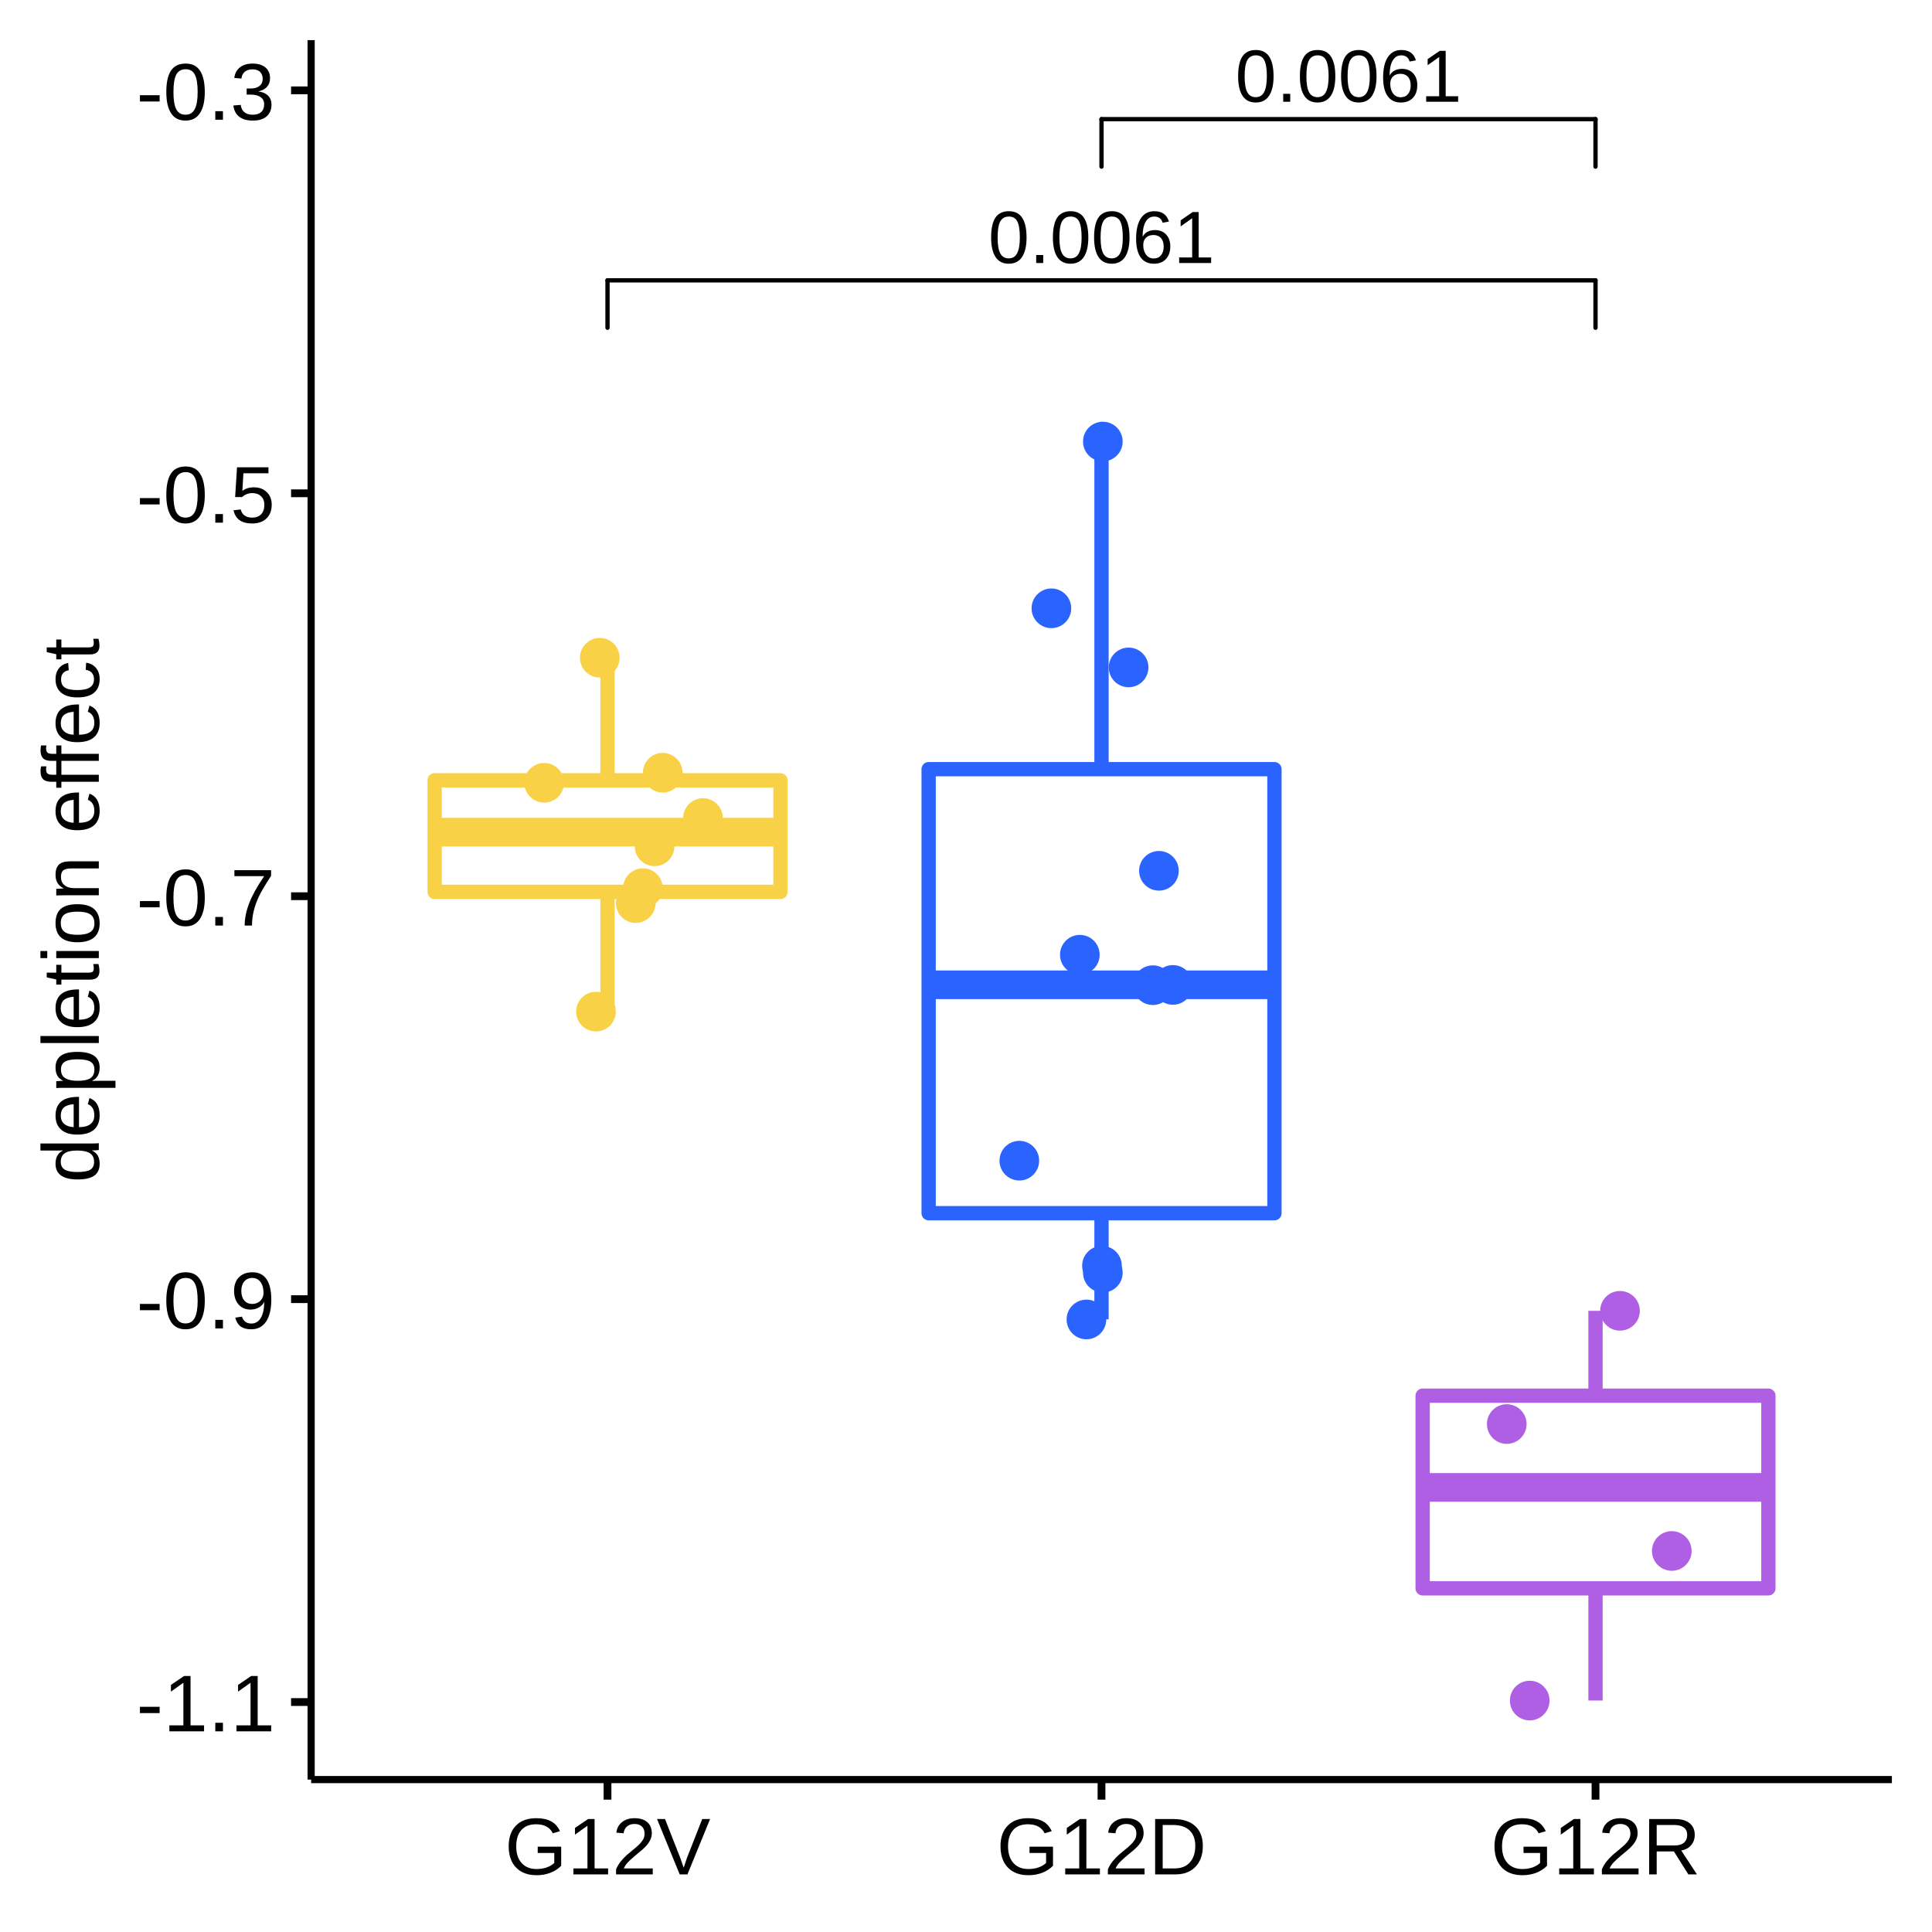
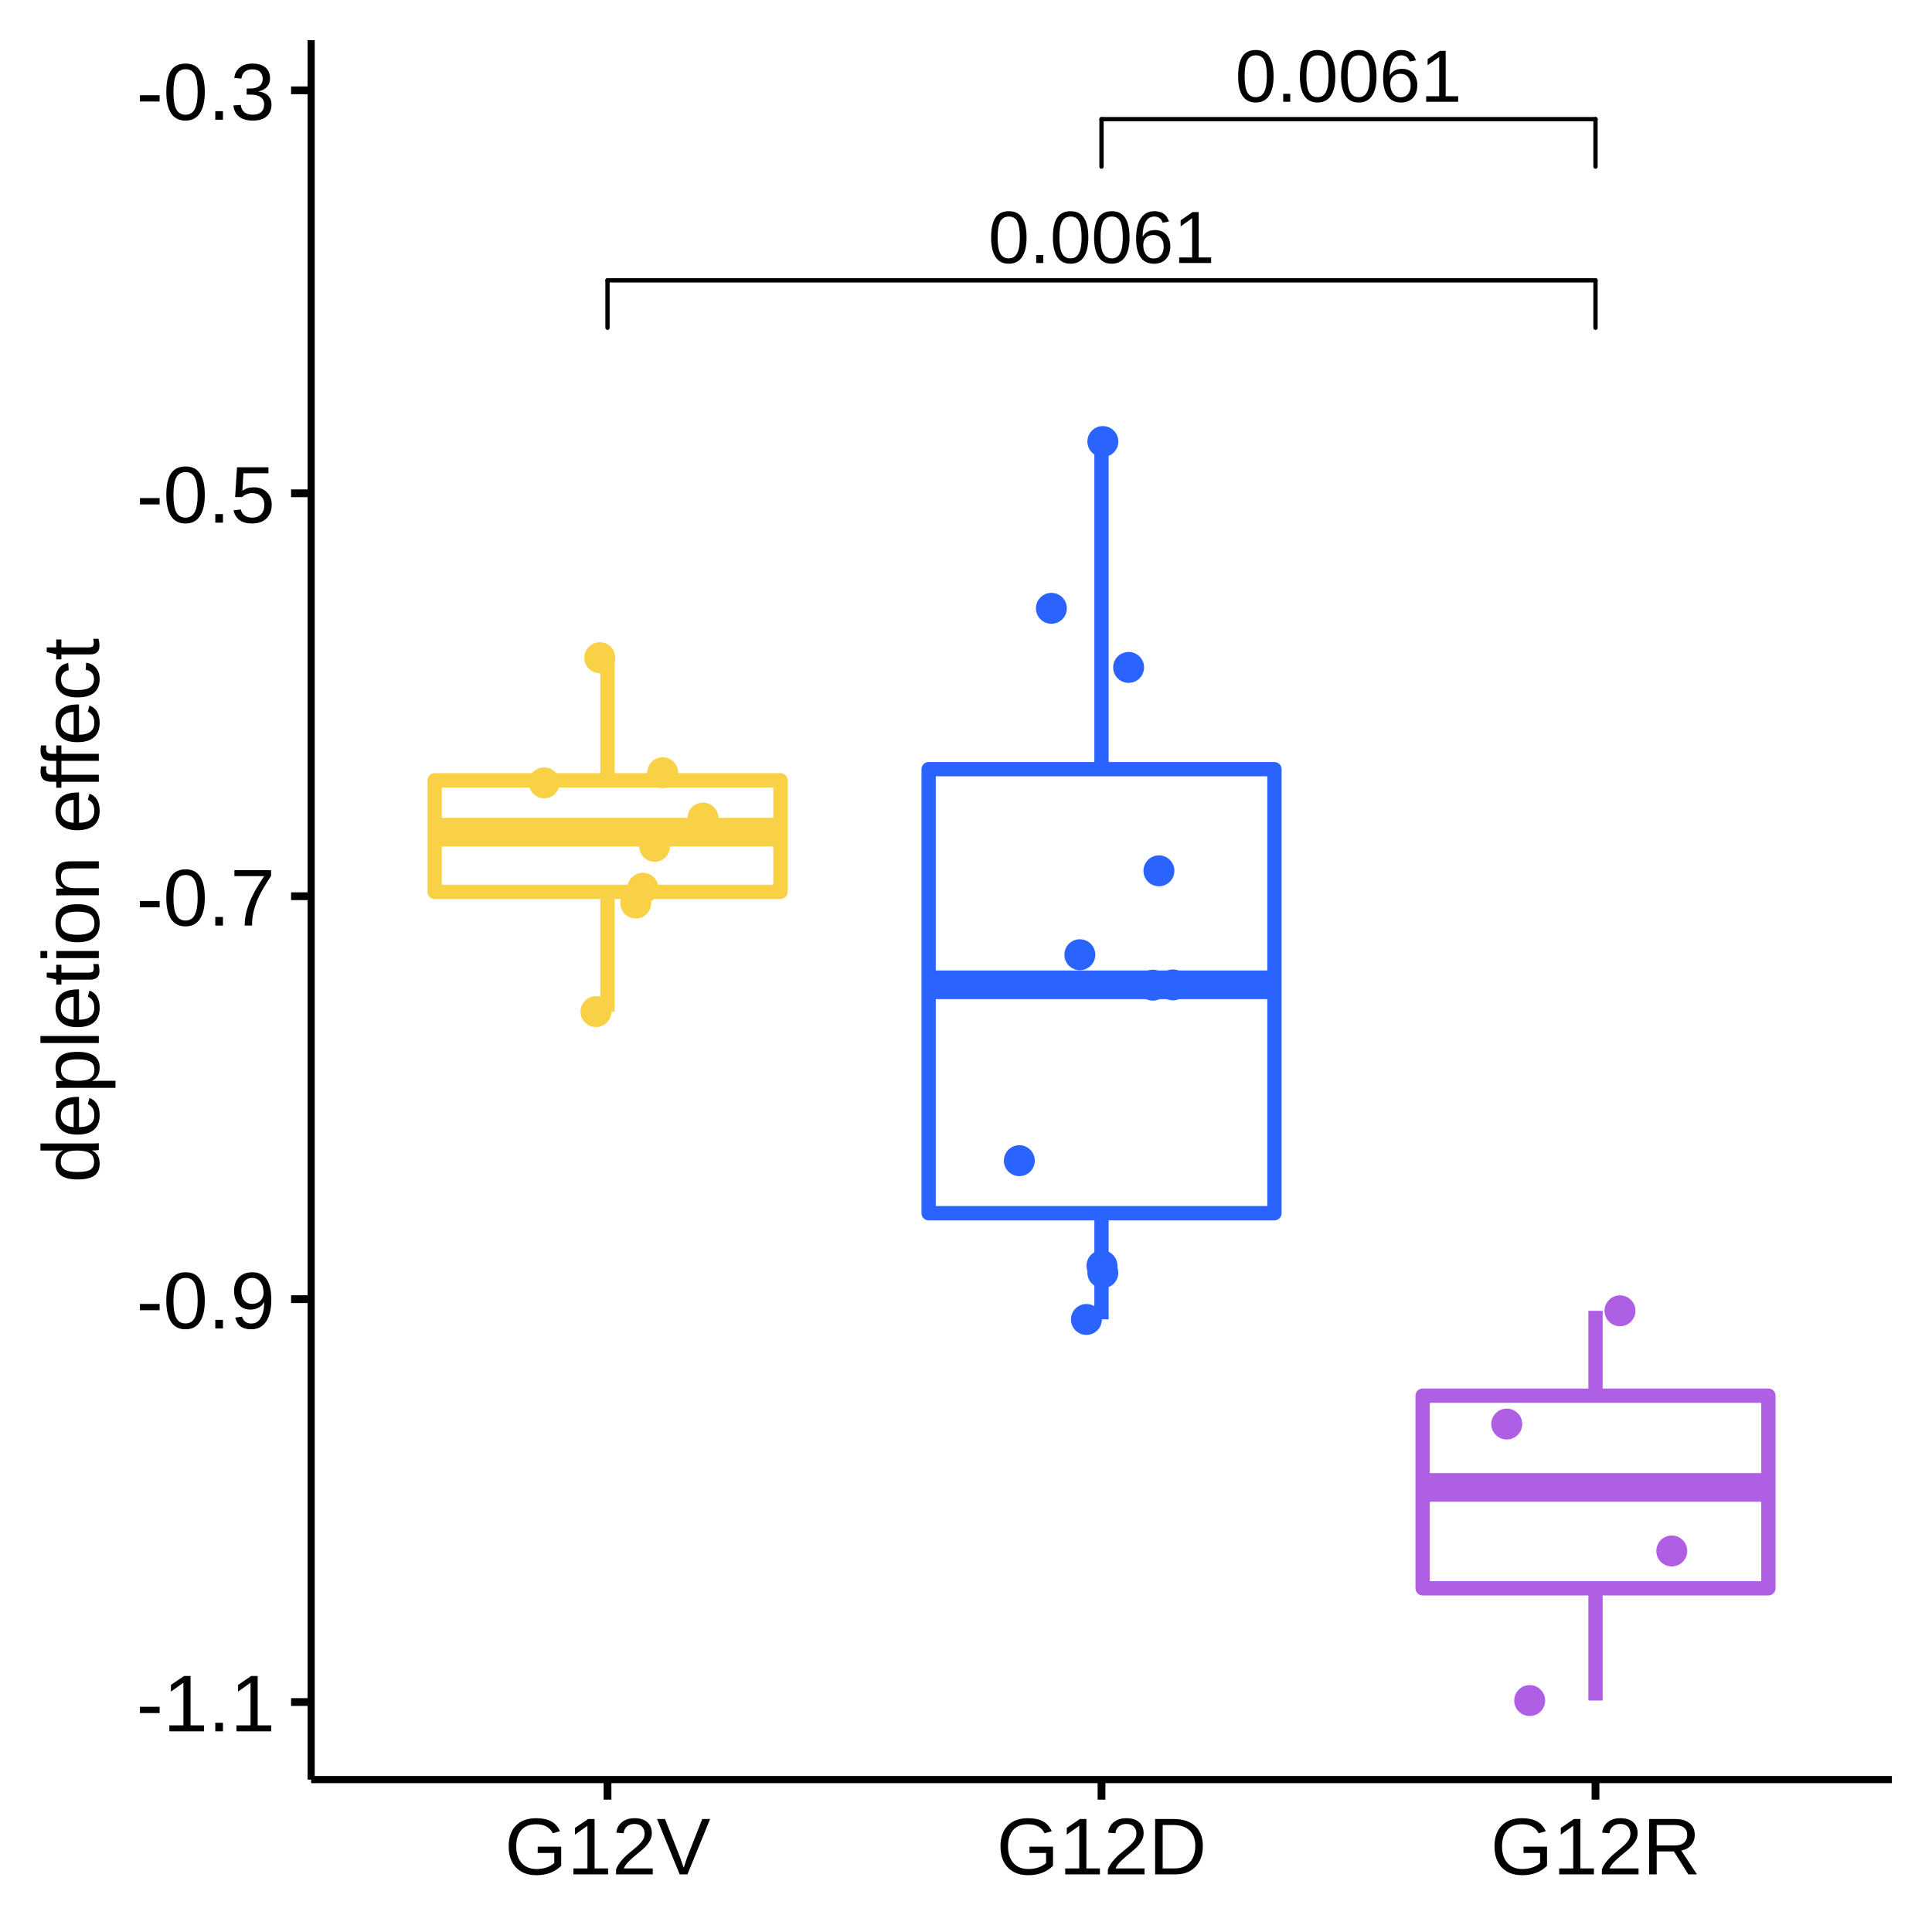
<svg xmlns="http://www.w3.org/2000/svg" viewBox="0 0 288.00 288.00">
  <defs>
    <style type="text/css">
    line, polyline, polygon, path, rect, circle {
      fill: none;
      stroke: #000000;
      stroke-linecap: round;
      stroke-linejoin: round;
      stroke-miterlimit: 10.00;
    }
  </style>
  </defs>
  <rect width="100%" height="100%" style="stroke: none; fill: #FFFFFF;" />
  <rect x="0.00" y="0.00" width="288.00" height="288.00" style="stroke-width: 1.16; stroke: #FFFFFF; fill: #FFFFFF;" />
  <defs>
    <clipPath id="cpNDYuMzh8MjgyLjAyfDI2NS4yOHw1Ljk4">
      <rect x="46.38" y="5.98" width="235.64" height="259.31" />
    </clipPath>
  </defs>
  <rect x="46.38" y="5.98" width="235.64" height="259.31" style="stroke-width: 1.16; stroke: none; fill: #FFFFFF;" clip-path="url(#cpNDYuMzh8MjgyLjAyfDI2NS4yOHw1Ljk4)" />
  <line x1="90.56" y1="116.32" x2="90.56" y2="98.04" style="stroke-width: 2.13; stroke: #F8D147; stroke-linecap: butt;" clip-path="url(#cpNDYuMzh8MjgyLjAyfDI2NS4yOHw1Ljk4)" />
  <line x1="90.56" y1="132.95" x2="90.56" y2="150.83" style="stroke-width: 2.13; stroke: #F8D147; stroke-linecap: butt;" clip-path="url(#cpNDYuMzh8MjgyLjAyfDI2NS4yOHw1Ljk4)" />
  <polygon points="64.79,116.32 64.79,132.95 116.34,132.95 116.34,116.32 64.79,116.32 " style="stroke-width: 2.13; stroke: #F8D147; fill: #FFFFFF;" clip-path="url(#cpNDYuMzh8MjgyLjAyfDI2NS4yOHw1Ljk4)" />
  <line x1="64.79" y1="124.05" x2="116.34" y2="124.05" style="stroke-width: 4.27; stroke: #F8D147; stroke-linecap: butt;" clip-path="url(#cpNDYuMzh8MjgyLjAyfDI2NS4yOHw1Ljk4)" />
  <line x1="164.20" y1="114.66" x2="164.20" y2="65.81" style="stroke-width: 2.13; stroke: #2B63FF; stroke-linecap: butt;" clip-path="url(#cpNDYuMzh8MjgyLjAyfDI2NS4yOHw1Ljk4)" />
  <line x1="164.20" y1="180.85" x2="164.20" y2="196.67" style="stroke-width: 2.13; stroke: #2B63FF; stroke-linecap: butt;" clip-path="url(#cpNDYuMzh8MjgyLjAyfDI2NS4yOHw1Ljk4)" />
  <polygon points="138.43,114.66 138.43,180.85 189.98,180.85 189.98,114.66 138.43,114.66 " style="stroke-width: 2.13; stroke: #2B63FF; fill: #FFFFFF;" clip-path="url(#cpNDYuMzh8MjgyLjAyfDI2NS4yOHw1Ljk4)" />
  <line x1="138.43" y1="146.80" x2="189.98" y2="146.80" style="stroke-width: 4.27; stroke: #2B63FF; stroke-linecap: butt;" clip-path="url(#cpNDYuMzh8MjgyLjAyfDI2NS4yOHw1Ljk4)" />
  <line x1="237.84" y1="208.05" x2="237.84" y2="195.40" style="stroke-width: 2.13; stroke: #AF5FE4; stroke-linecap: butt;" clip-path="url(#cpNDYuMzh8MjgyLjAyfDI2NS4yOHw1Ljk4)" />
  <line x1="237.84" y1="236.77" x2="237.84" y2="253.49" style="stroke-width: 2.13; stroke: #AF5FE4; stroke-linecap: butt;" clip-path="url(#cpNDYuMzh8MjgyLjAyfDI2NS4yOHw1Ljk4)" />
  <polygon points="212.07,208.05 212.07,236.77 263.61,236.77 263.61,208.05 212.07,208.05 " style="stroke-width: 2.13; stroke: #AF5FE4; fill: #FFFFFF;" clip-path="url(#cpNDYuMzh8MjgyLjAyfDI2NS4yOHw1Ljk4)" />
  <line x1="212.07" y1="221.73" x2="263.61" y2="221.73" style="stroke-width: 4.27; stroke: #AF5FE4; stroke-linecap: butt;" clip-path="url(#cpNDYuMzh8MjgyLjAyfDI2NS4yOHw1Ljk4)" />
-   <circle cx="88.84" cy="150.80" r="1.95pt" style="stroke-width: 0.71; stroke: #F8D147; fill: #F8D147;" clip-path="url(#cpNDYuMzh8MjgyLjAyfDI2NS4yOHw1Ljk4)" />
-   <circle cx="164.27" cy="188.68" r="1.95pt" style="stroke-width: 0.71; stroke: #2B63FF; fill: #2B63FF;" clip-path="url(#cpNDYuMzh8MjgyLjAyfDI2NS4yOHw1Ljk4)" />
-   <circle cx="172.76" cy="129.81" r="1.95pt" style="stroke-width: 0.71; stroke: #2B63FF; fill: #2B63FF;" clip-path="url(#cpNDYuMzh8MjgyLjAyfDI2NS4yOHw1Ljk4)" />
-   <circle cx="228.03" cy="253.50" r="1.95pt" style="stroke-width: 0.71; stroke: #AF5FE4; fill: #AF5FE4;" clip-path="url(#cpNDYuMzh8MjgyLjAyfDI2NS4yOHw1Ljk4)" />
-   <circle cx="95.84" cy="132.40" r="1.95pt" style="stroke-width: 0.71; stroke: #F8D147; fill: #F8D147;" clip-path="url(#cpNDYuMzh8MjgyLjAyfDI2NS4yOHw1Ljk4)" />
-   <circle cx="164.40" cy="65.82" r="1.95pt" style="stroke-width: 0.71; stroke: #2B63FF; fill: #2B63FF;" clip-path="url(#cpNDYuMzh8MjgyLjAyfDI2NS4yOHw1Ljk4)" />
-   <circle cx="160.97" cy="142.32" r="1.95pt" style="stroke-width: 0.71; stroke: #2B63FF; fill: #2B63FF;" clip-path="url(#cpNDYuMzh8MjgyLjAyfDI2NS4yOHw1Ljk4)" />
-   <circle cx="168.24" cy="99.49" r="1.95pt" style="stroke-width: 0.71; stroke: #2B63FF; fill: #2B63FF;" clip-path="url(#cpNDYuMzh8MjgyLjAyfDI2NS4yOHw1Ljk4)" />
-   <circle cx="94.77" cy="134.62" r="1.95pt" style="stroke-width: 0.71; stroke: #F8D147; fill: #F8D147;" clip-path="url(#cpNDYuMzh8MjgyLjAyfDI2NS4yOHw1Ljk4)" />
-   <circle cx="151.95" cy="173.02" r="1.95pt" style="stroke-width: 0.71; stroke: #2B63FF; fill: #2B63FF;" clip-path="url(#cpNDYuMzh8MjgyLjAyfDI2NS4yOHw1Ljk4)" />
-   <circle cx="98.79" cy="115.19" r="1.95pt" style="stroke-width: 0.71; stroke: #F8D147; fill: #F8D147;" clip-path="url(#cpNDYuMzh8MjgyLjAyfDI2NS4yOHw1Ljk4)" />
-   <circle cx="224.61" cy="212.28" r="1.95pt" style="stroke-width: 0.71; stroke: #AF5FE4; fill: #AF5FE4;" clip-path="url(#cpNDYuMzh8MjgyLjAyfDI2NS4yOHw1Ljk4)" />
-   <circle cx="174.84" cy="146.82" r="1.95pt" style="stroke-width: 0.71; stroke: #2B63FF; fill: #2B63FF;" clip-path="url(#cpNDYuMzh8MjgyLjAyfDI2NS4yOHw1Ljk4)" />
-   <circle cx="241.49" cy="195.40" r="1.95pt" style="stroke-width: 0.71; stroke: #AF5FE4; fill: #AF5FE4;" clip-path="url(#cpNDYuMzh8MjgyLjAyfDI2NS4yOHw1Ljk4)" />
-   <circle cx="104.79" cy="121.95" r="1.95pt" style="stroke-width: 0.71; stroke: #F8D147; fill: #F8D147;" clip-path="url(#cpNDYuMzh8MjgyLjAyfDI2NS4yOHw1Ljk4)" />
-   <circle cx="156.73" cy="90.68" r="1.95pt" style="stroke-width: 0.71; stroke: #2B63FF; fill: #2B63FF;" clip-path="url(#cpNDYuMzh8MjgyLjAyfDI2NS4yOHw1Ljk4)" />
-   <circle cx="249.21" cy="231.20" r="1.95pt" style="stroke-width: 0.71; stroke: #AF5FE4; fill: #AF5FE4;" clip-path="url(#cpNDYuMzh8MjgyLjAyfDI2NS4yOHw1Ljk4)" />
-   <circle cx="164.40" cy="189.72" r="1.95pt" style="stroke-width: 0.71; stroke: #2B63FF; fill: #2B63FF;" clip-path="url(#cpNDYuMzh8MjgyLjAyfDI2NS4yOHw1Ljk4)" />
-   <circle cx="161.95" cy="196.69" r="1.95pt" style="stroke-width: 0.71; stroke: #2B63FF; fill: #2B63FF;" clip-path="url(#cpNDYuMzh8MjgyLjAyfDI2NS4yOHw1Ljk4)" />
-   <circle cx="97.58" cy="126.16" r="1.95pt" style="stroke-width: 0.71; stroke: #F8D147; fill: #F8D147;" clip-path="url(#cpNDYuMzh8MjgyLjAyfDI2NS4yOHw1Ljk4)" />
-   <circle cx="89.41" cy="98.05" r="1.95pt" style="stroke-width: 0.71; stroke: #F8D147; fill: #F8D147;" clip-path="url(#cpNDYuMzh8MjgyLjAyfDI2NS4yOHw1Ljk4)" />
-   <circle cx="171.85" cy="146.86" r="1.95pt" style="stroke-width: 0.71; stroke: #2B63FF; fill: #2B63FF;" clip-path="url(#cpNDYuMzh8MjgyLjAyfDI2NS4yOHw1Ljk4)" />
-   <circle cx="81.12" cy="116.69" r="1.95pt" style="stroke-width: 0.71; stroke: #F8D147; fill: #F8D147;" clip-path="url(#cpNDYuMzh8MjgyLjAyfDI2NS4yOHw1Ljk4)" />
+   <circle cx="88.84" cy="150.80" r="1.95" style="stroke-width: 0.71; stroke: #F8D147; fill: #F8D147;" clip-path="url(#cpNDYuMzh8MjgyLjAyfDI2NS4yOHw1Ljk4)" />
+   <circle cx="164.27" cy="188.68" r="1.95" style="stroke-width: 0.71; stroke: #2B63FF; fill: #2B63FF;" clip-path="url(#cpNDYuMzh8MjgyLjAyfDI2NS4yOHw1Ljk4)" />
+   <circle cx="172.76" cy="129.81" r="1.95" style="stroke-width: 0.71; stroke: #2B63FF; fill: #2B63FF;" clip-path="url(#cpNDYuMzh8MjgyLjAyfDI2NS4yOHw1Ljk4)" />
+   <circle cx="228.03" cy="253.50" r="1.95" style="stroke-width: 0.71; stroke: #AF5FE4; fill: #AF5FE4;" clip-path="url(#cpNDYuMzh8MjgyLjAyfDI2NS4yOHw1Ljk4)" />
+   <circle cx="95.84" cy="132.40" r="1.95" style="stroke-width: 0.71; stroke: #F8D147; fill: #F8D147;" clip-path="url(#cpNDYuMzh8MjgyLjAyfDI2NS4yOHw1Ljk4)" />
+   <circle cx="164.40" cy="65.82" r="1.95" style="stroke-width: 0.71; stroke: #2B63FF; fill: #2B63FF;" clip-path="url(#cpNDYuMzh8MjgyLjAyfDI2NS4yOHw1Ljk4)" />
+   <circle cx="160.97" cy="142.32" r="1.95" style="stroke-width: 0.71; stroke: #2B63FF; fill: #2B63FF;" clip-path="url(#cpNDYuMzh8MjgyLjAyfDI2NS4yOHw1Ljk4)" />
+   <circle cx="168.24" cy="99.49" r="1.95" style="stroke-width: 0.71; stroke: #2B63FF; fill: #2B63FF;" clip-path="url(#cpNDYuMzh8MjgyLjAyfDI2NS4yOHw1Ljk4)" />
+   <circle cx="94.77" cy="134.62" r="1.95" style="stroke-width: 0.71; stroke: #F8D147; fill: #F8D147;" clip-path="url(#cpNDYuMzh8MjgyLjAyfDI2NS4yOHw1Ljk4)" />
+   <circle cx="151.95" cy="173.02" r="1.95" style="stroke-width: 0.71; stroke: #2B63FF; fill: #2B63FF;" clip-path="url(#cpNDYuMzh8MjgyLjAyfDI2NS4yOHw1Ljk4)" />
+   <circle cx="98.79" cy="115.19" r="1.95" style="stroke-width: 0.71; stroke: #F8D147; fill: #F8D147;" clip-path="url(#cpNDYuMzh8MjgyLjAyfDI2NS4yOHw1Ljk4)" />
+   <circle cx="224.61" cy="212.28" r="1.95" style="stroke-width: 0.71; stroke: #AF5FE4; fill: #AF5FE4;" clip-path="url(#cpNDYuMzh8MjgyLjAyfDI2NS4yOHw1Ljk4)" />
+   <circle cx="174.84" cy="146.82" r="1.95" style="stroke-width: 0.71; stroke: #2B63FF; fill: #2B63FF;" clip-path="url(#cpNDYuMzh8MjgyLjAyfDI2NS4yOHw1Ljk4)" />
+   <circle cx="241.49" cy="195.40" r="1.95" style="stroke-width: 0.71; stroke: #AF5FE4; fill: #AF5FE4;" clip-path="url(#cpNDYuMzh8MjgyLjAyfDI2NS4yOHw1Ljk4)" />
+   <circle cx="104.79" cy="121.95" r="1.95" style="stroke-width: 0.71; stroke: #F8D147; fill: #F8D147;" clip-path="url(#cpNDYuMzh8MjgyLjAyfDI2NS4yOHw1Ljk4)" />
+   <circle cx="156.73" cy="90.68" r="1.95" style="stroke-width: 0.71; stroke: #2B63FF; fill: #2B63FF;" clip-path="url(#cpNDYuMzh8MjgyLjAyfDI2NS4yOHw1Ljk4)" />
+   <circle cx="249.21" cy="231.20" r="1.95" style="stroke-width: 0.71; stroke: #AF5FE4; fill: #AF5FE4;" clip-path="url(#cpNDYuMzh8MjgyLjAyfDI2NS4yOHw1Ljk4)" />
+   <circle cx="164.40" cy="189.72" r="1.95" style="stroke-width: 0.71; stroke: #2B63FF; fill: #2B63FF;" clip-path="url(#cpNDYuMzh8MjgyLjAyfDI2NS4yOHw1Ljk4)" />
+   <circle cx="161.95" cy="196.69" r="1.95" style="stroke-width: 0.71; stroke: #2B63FF; fill: #2B63FF;" clip-path="url(#cpNDYuMzh8MjgyLjAyfDI2NS4yOHw1Ljk4)" />
+   <circle cx="97.58" cy="126.16" r="1.95" style="stroke-width: 0.71; stroke: #F8D147; fill: #F8D147;" clip-path="url(#cpNDYuMzh8MjgyLjAyfDI2NS4yOHw1Ljk4)" />
+   <circle cx="89.41" cy="98.05" r="1.95" style="stroke-width: 0.71; stroke: #F8D147; fill: #F8D147;" clip-path="url(#cpNDYuMzh8MjgyLjAyfDI2NS4yOHw1Ljk4)" />
+   <circle cx="171.85" cy="146.86" r="1.95" style="stroke-width: 0.71; stroke: #2B63FF; fill: #2B63FF;" clip-path="url(#cpNDYuMzh8MjgyLjAyfDI2NS4yOHw1Ljk4)" />
+   <circle cx="81.12" cy="116.69" r="1.95" style="stroke-width: 0.71; stroke: #F8D147; fill: #F8D147;" clip-path="url(#cpNDYuMzh8MjgyLjAyfDI2NS4yOHw1Ljk4)" />
  <g clip-path="url(#cpNDYuMzh8MjgyLjAyfDI2NS4yOHw1Ljk4)">
    <text x="147.31" y="39.20" style="font-size: 11.04px; font-family: Arial;" textLength="33.78px" lengthAdjust="spacingAndGlyphs">0.0061</text>
  </g>
  <line x1="90.56" y1="48.86" x2="90.56" y2="41.79" style="stroke-width: 0.64;" clip-path="url(#cpNDYuMzh8MjgyLjAyfDI2NS4yOHw1Ljk4)" />
  <line x1="90.56" y1="41.79" x2="237.84" y2="41.79" style="stroke-width: 0.64;" clip-path="url(#cpNDYuMzh8MjgyLjAyfDI2NS4yOHw1Ljk4)" />
  <line x1="237.84" y1="41.79" x2="237.84" y2="48.86" style="stroke-width: 0.64;" clip-path="url(#cpNDYuMzh8MjgyLjAyfDI2NS4yOHw1Ljk4)" />
  <g clip-path="url(#cpNDYuMzh8MjgyLjAyfDI2NS4yOHw1Ljk4)">
    <text x="184.13" y="15.17" style="font-size: 11.04px; font-family: Arial;" textLength="33.78px" lengthAdjust="spacingAndGlyphs">0.0061</text>
  </g>
  <line x1="164.20" y1="24.84" x2="164.20" y2="17.76" style="stroke-width: 0.64;" clip-path="url(#cpNDYuMzh8MjgyLjAyfDI2NS4yOHw1Ljk4)" />
  <line x1="164.20" y1="17.76" x2="237.84" y2="17.76" style="stroke-width: 0.64;" clip-path="url(#cpNDYuMzh8MjgyLjAyfDI2NS4yOHw1Ljk4)" />
  <line x1="237.84" y1="17.76" x2="237.84" y2="24.84" style="stroke-width: 0.64;" clip-path="url(#cpNDYuMzh8MjgyLjAyfDI2NS4yOHw1Ljk4)" />
  <defs>
    <clipPath id="cpMC4wMHwyODguMDB8Mjg4LjAwfDAuMDA=">
      <rect x="0.00" y="0.00" width="288.00" height="288.00" />
    </clipPath>
  </defs>
  <polyline points="46.38,265.28 46.38,5.98 " style="stroke-width: 1.07; stroke-linecap: butt;" clip-path="url(#cpMC4wMHwyODguMDB8Mjg4LjAwfDAuMDA=)" />
  <g clip-path="url(#cpMC4wMHwyODguMDB8Mjg4LjAwfDAuMDA=)">
    <text x="20.33" y="258.09" style="font-size: 12.00px; font-family: Arial;" textLength="20.68px" lengthAdjust="spacingAndGlyphs">-1.1</text>
  </g>
  <g clip-path="url(#cpMC4wMHwyODguMDB8Mjg4LjAwfDAuMDA=)">
    <text x="20.33" y="198.03" style="font-size: 12.00px; font-family: Arial;" textLength="20.68px" lengthAdjust="spacingAndGlyphs">-0.9</text>
  </g>
  <g clip-path="url(#cpMC4wMHwyODguMDB8Mjg4LjAwfDAuMDA=)">
    <text x="20.33" y="137.97" style="font-size: 12.00px; font-family: Arial;" textLength="20.68px" lengthAdjust="spacingAndGlyphs">-0.7</text>
  </g>
  <g clip-path="url(#cpMC4wMHwyODguMDB8Mjg4LjAwfDAuMDA=)">
    <text x="20.33" y="77.91" style="font-size: 12.00px; font-family: Arial;" textLength="20.68px" lengthAdjust="spacingAndGlyphs">-0.5</text>
  </g>
  <g clip-path="url(#cpMC4wMHwyODguMDB8Mjg4LjAwfDAuMDA=)">
    <text x="20.33" y="17.85" style="font-size: 12.00px; font-family: Arial;" textLength="20.68px" lengthAdjust="spacingAndGlyphs">-0.3</text>
  </g>
  <polyline points="43.39,253.72 46.38,253.72 " style="stroke-width: 1.16; stroke-linecap: butt;" clip-path="url(#cpMC4wMHwyODguMDB8Mjg4LjAwfDAuMDA=)" />
  <polyline points="43.39,193.66 46.38,193.66 " style="stroke-width: 1.16; stroke-linecap: butt;" clip-path="url(#cpMC4wMHwyODguMDB8Mjg4LjAwfDAuMDA=)" />
  <polyline points="43.39,133.60 46.38,133.60 " style="stroke-width: 1.16; stroke-linecap: butt;" clip-path="url(#cpMC4wMHwyODguMDB8Mjg4LjAwfDAuMDA=)" />
  <polyline points="43.39,73.53 46.38,73.53 " style="stroke-width: 1.16; stroke-linecap: butt;" clip-path="url(#cpMC4wMHwyODguMDB8Mjg4LjAwfDAuMDA=)" />
  <polyline points="43.39,13.47 46.38,13.47 " style="stroke-width: 1.16; stroke-linecap: butt;" clip-path="url(#cpMC4wMHwyODguMDB8Mjg4LjAwfDAuMDA=)" />
  <polyline points="46.38,265.28 282.02,265.28 " style="stroke-width: 1.07; stroke-linecap: butt;" clip-path="url(#cpMC4wMHwyODguMDB8Mjg4LjAwfDAuMDA=)" />
  <polyline points="90.56,268.27 90.56,265.28 " style="stroke-width: 1.16; stroke-linecap: butt;" clip-path="url(#cpMC4wMHwyODguMDB8Mjg4LjAwfDAuMDA=)" />
  <polyline points="164.20,268.27 164.20,265.28 " style="stroke-width: 1.16; stroke-linecap: butt;" clip-path="url(#cpMC4wMHwyODguMDB8Mjg4LjAwfDAuMDA=)" />
  <polyline points="237.84,268.27 237.84,265.28 " style="stroke-width: 1.16; stroke-linecap: butt;" clip-path="url(#cpMC4wMHwyODguMDB8Mjg4LjAwfDAuMDA=)" />
  <g clip-path="url(#cpMC4wMHwyODguMDB8Mjg4LjAwfDAuMDA=)">
    <text x="75.22" y="279.41" style="font-size: 12.00px; font-family: Arial;" textLength="30.68px" lengthAdjust="spacingAndGlyphs">G12V</text>
  </g>
  <g clip-path="url(#cpMC4wMHwyODguMDB8Mjg4LjAwfDAuMDA=)">
    <text x="148.53" y="279.41" style="font-size: 12.00px; font-family: Arial;" textLength="31.34px" lengthAdjust="spacingAndGlyphs">G12D</text>
  </g>
  <g clip-path="url(#cpMC4wMHwyODguMDB8Mjg4LjAwfDAuMDA=)">
    <text x="222.17" y="279.41" style="font-size: 12.00px; font-family: Arial;" textLength="31.34px" lengthAdjust="spacingAndGlyphs">G12R</text>
  </g>
  <g clip-path="url(#cpMC4wMHwyODguMDB8Mjg4LjAwfDAuMDA=)">
    <text transform="translate(14.73,176.32) rotate(-90)" style="font-size: 12.00px; font-family: Arial;" textLength="81.38px" lengthAdjust="spacingAndGlyphs">depletion effect</text>
  </g>
</svg>
